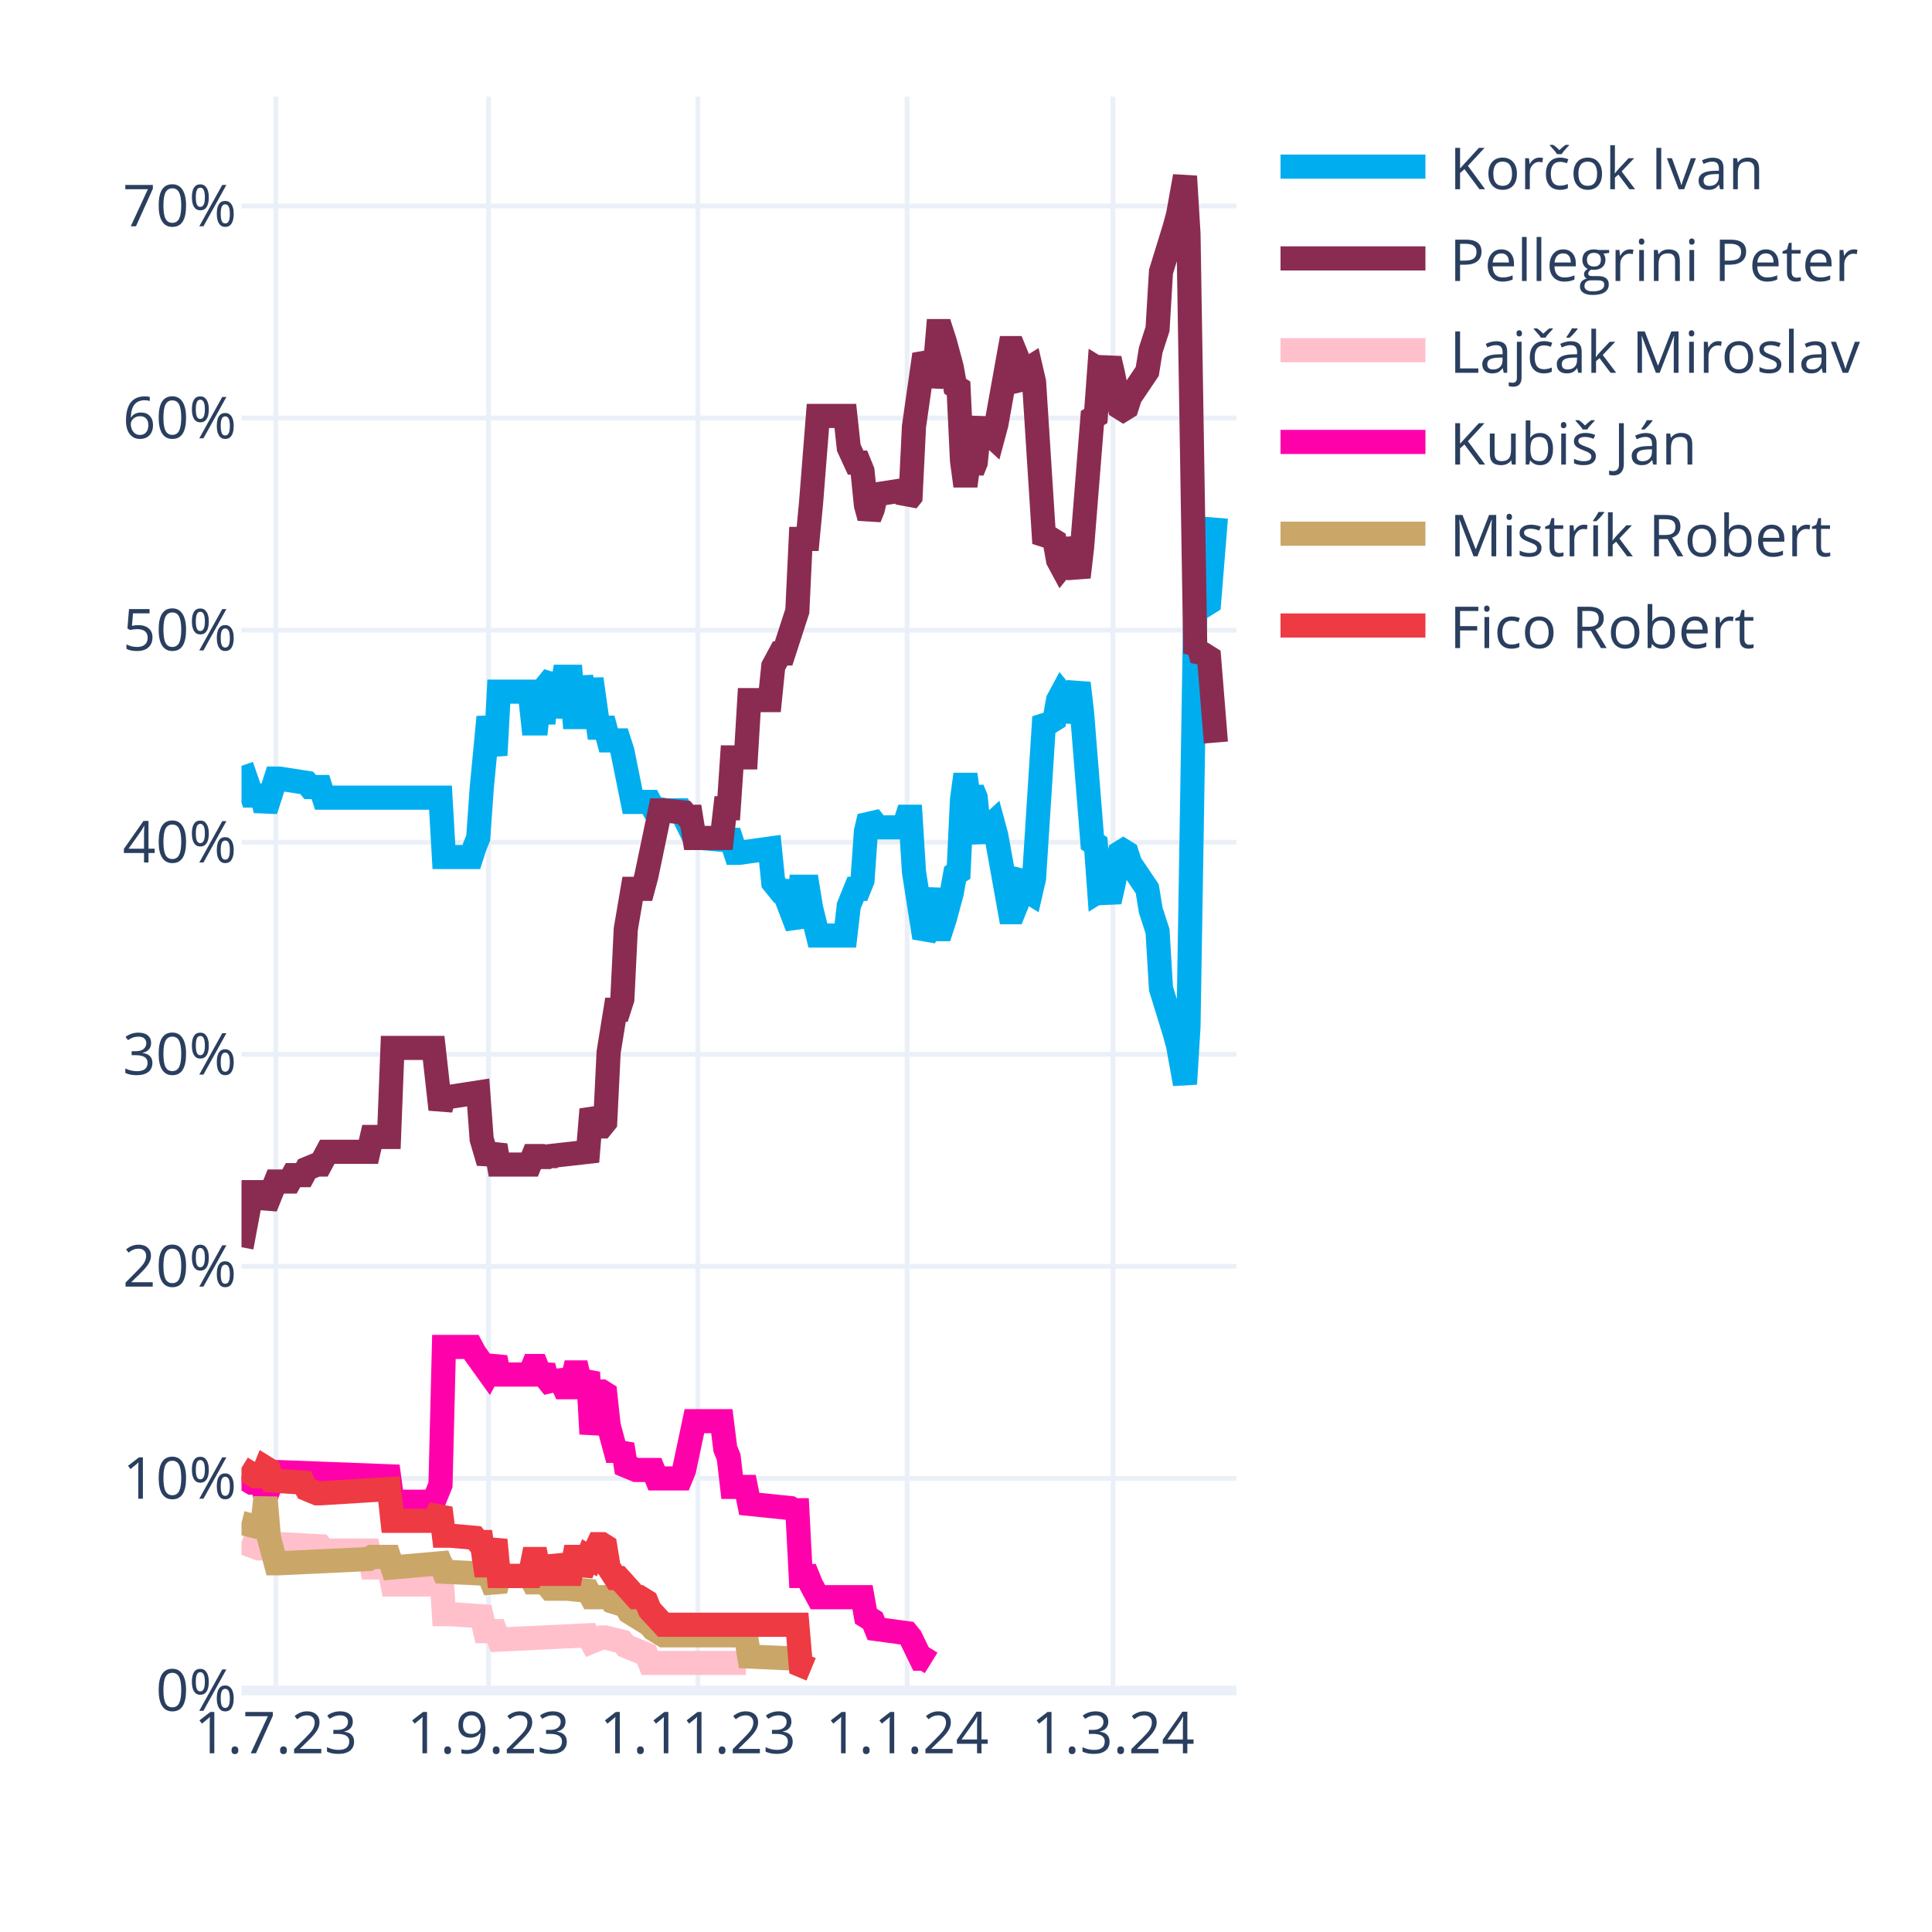
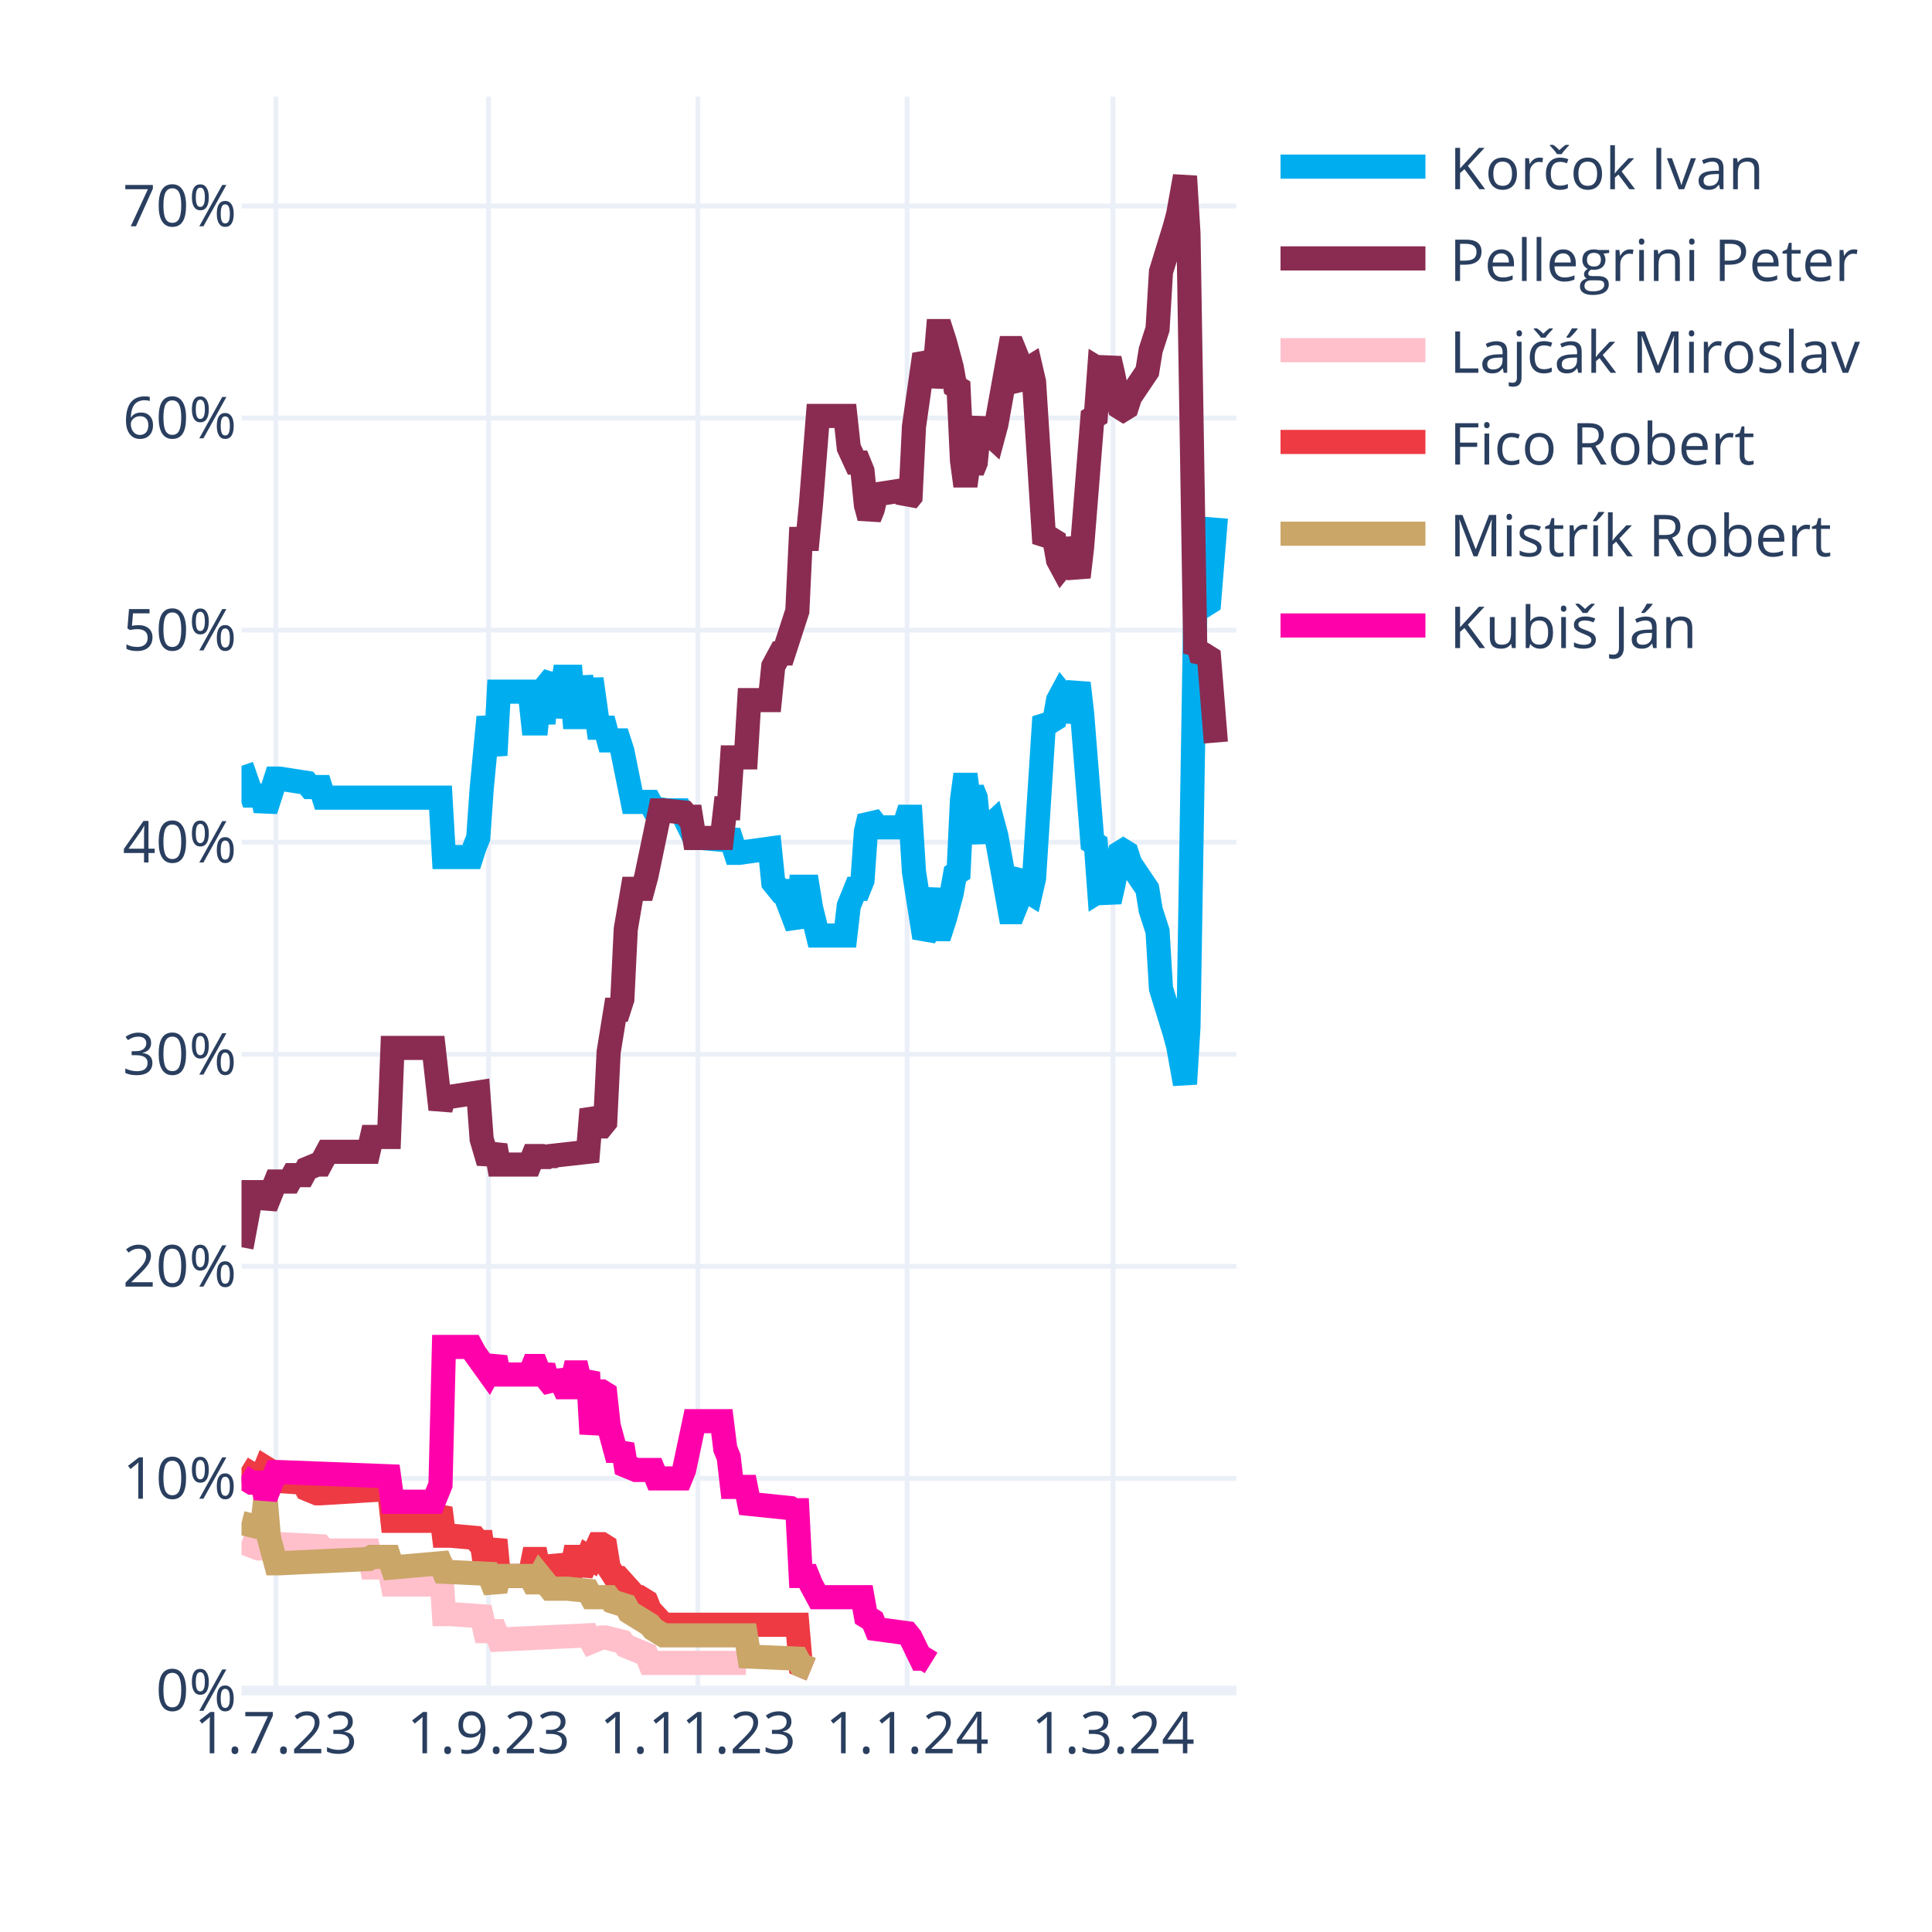
<svg xmlns="http://www.w3.org/2000/svg" class="main-svg" width="400" height="400" style="" viewBox="0 0 400 400">
  <rect x="0" y="0" width="400" height="400" style="fill: rgb(255, 255, 255); fill-opacity: 1;" />
-   <defs id="defs-5e09eb">
+   <defs id="defs-410463">
    <g class="clips">
-       <clipPath id="clip5e09ebxyplot" class="plotclip">
+       <clipPath id="clip410463xyplot" class="plotclip">
        <rect width="206" height="330" />
      </clipPath>
-       <clipPath class="axesclip" id="clip5e09ebx">
+       <clipPath class="axesclip" id="clip410463x">
        <rect x="50" y="0" width="206" height="400" />
      </clipPath>
-       <clipPath class="axesclip" id="clip5e09eby">
+       <clipPath class="axesclip" id="clip410463y">
        <rect x="0" y="20" width="400" height="330" />
      </clipPath>
-       <clipPath class="axesclip" id="clip5e09ebxy">
+       <clipPath class="axesclip" id="clip410463xy">
        <rect x="50" y="20" width="206" height="330" />
      </clipPath>
    </g>
    <g class="gradients" />
    <g class="patterns" />
  </defs>
  <g class="bglayer" />
  <g class="layer-below">
    <g class="imagelayer" />
    <g class="shapelayer" />
  </g>
  <g class="cartesianlayer">
    <g class="subplot xy">
      <g class="layer-subplot">
        <g class="shapelayer" />
        <g class="imagelayer" />
      </g>
      <g class="minor-gridlayer">
        <g class="x" />
        <g class="y" />
      </g>
      <g class="gridlayer">
        <g class="x">
          <path class="xgrid crisp" transform="translate(57.1,0)" d="M0,20v330" style="stroke: rgb(235, 240, 248); stroke-opacity: 1; stroke-width: 1px;" />
          <path class="xgrid crisp" transform="translate(101.14,0)" d="M0,20v330" style="stroke: rgb(235, 240, 248); stroke-opacity: 1; stroke-width: 1px;" />
          <path class="xgrid crisp" transform="translate(144.48,0)" d="M0,20v330" style="stroke: rgb(235, 240, 248); stroke-opacity: 1; stroke-width: 1px;" />
          <path class="xgrid crisp" transform="translate(187.81,0)" d="M0,20v330" style="stroke: rgb(235, 240, 248); stroke-opacity: 1; stroke-width: 1px;" />
          <path class="xgrid crisp" transform="translate(230.43,0)" d="M0,20v330" style="stroke: rgb(235, 240, 248); stroke-opacity: 1; stroke-width: 1px;" />
        </g>
        <g class="y">
          <path class="ygrid crisp" transform="translate(0,306.09)" d="M50,0h206" style="stroke: rgb(235, 240, 248); stroke-opacity: 1; stroke-width: 1px;" />
          <path class="ygrid crisp" transform="translate(0,262.18)" d="M50,0h206" style="stroke: rgb(235, 240, 248); stroke-opacity: 1; stroke-width: 1px;" />
          <path class="ygrid crisp" transform="translate(0,218.28)" d="M50,0h206" style="stroke: rgb(235, 240, 248); stroke-opacity: 1; stroke-width: 1px;" />
          <path class="ygrid crisp" transform="translate(0,174.37)" d="M50,0h206" style="stroke: rgb(235, 240, 248); stroke-opacity: 1; stroke-width: 1px;" />
          <path class="ygrid crisp" transform="translate(0,130.46)" d="M50,0h206" style="stroke: rgb(235, 240, 248); stroke-opacity: 1; stroke-width: 1px;" />
          <path class="ygrid crisp" transform="translate(0,86.55)" d="M50,0h206" style="stroke: rgb(235, 240, 248); stroke-opacity: 1; stroke-width: 1px;" />
          <path class="ygrid crisp" transform="translate(0,42.65)" d="M50,0h206" style="stroke: rgb(235, 240, 248); stroke-opacity: 1; stroke-width: 1px;" />
        </g>
      </g>
      <g class="zerolinelayer">
        <path class="yzl zl crisp" transform="translate(0,350)" d="M50,0h206" style="stroke: rgb(235, 240, 248); stroke-opacity: 1; stroke-width: 2px;" />
      </g>
      <path class="xlines-below" />
      <path class="ylines-below" />
      <g class="overlines-below" />
      <g class="xaxislayer-below" />
      <g class="yaxislayer-below" />
      <g class="overaxes-below" />
-       <g class="plot" transform="translate(50,20)" clip-path="url(#clip5e09ebxyplot)">
+       <g class="plot" transform="translate(50,20)" clip-path="url(#clip410463xyplot)">
        <g class="scatterlayer mlayer">
-           <g class="trace scatter tracef63d47" style="stroke-miterlimit: 2; opacity: 1;">
+           <g class="trace scatter tracea96400" style="stroke-miterlimit: 2; opacity: 1;">
            <g class="fills" />
            <g class="errorbars" />
            <g class="lines">
              <path class="js-line" d="M0,138.56L2.13,144.71L2.84,144.71L4.26,144.71L4.97,147.78L7.1,141.2L7.81,141.2L13.5,142.08L14.21,142.95L16.34,142.95L17.05,145.15L41.2,145.15L41.91,157.44L47.59,157.44L48.3,155.25L49.01,153.49L49.72,143.39L51.14,128.46L51.86,132.42L52.57,136.37L53.28,123.2L59.67,123.2L60.38,129.78L61.09,129.78L61.8,123.2L62.51,129.78L63.22,121.88L64.64,120.12L65.35,128.46L66.77,120.12L67.48,120.12L68.19,120.12L68.9,128.46L69.61,128.46L70.32,120.12L71.74,128.46L72.46,120.56L73.88,130.66L74.59,130.66L75.3,130.66L76.01,133.29L78.14,133.29L78.85,135.49L80.98,146.03L81.69,146.03L84.53,146.03L85.24,147.34L88.08,147.78L88.79,147.78L90.92,147.78L91.63,149.1L93.77,153.49L95.19,153.49L100.16,153.93L100.87,152.17L102.29,156.57L103,156.57L109.39,155.69L110.1,162.71L111.52,164.47L112.23,164.47L115.08,171.93L115.79,163.59L117.21,163.59L117.92,167.98L119.34,173.69L120.05,173.69L125.02,173.69L125.73,167.54L127.15,164.03L127.86,164.03L128.57,162.27L129.28,152.17L129.99,149.1L130.7,149.98L131.41,151.3L137.1,151.3L137.81,149.1L138.52,149.1L139.23,160.52L141.36,174.13L142.07,172.81L143.49,164.03L144.2,172.37L144.91,172.37L145.62,170.18L147.04,164.91L147.75,160.96L148.46,160.52L149.17,145.59L149.88,140.32L150.59,145.59L151.3,143.39L152.01,145.15L152.72,152.17L153.43,153.93L154.14,151.74L155.57,150.42L156.28,153.05L159.12,168.86L159.83,168.86L160.54,167.1L161.25,161.83L161.96,160.96L162.67,164.47L163.38,164.91L164.09,161.83L166.22,128.46L166.93,129.34L167.64,129.34L168.35,128.9L169.06,124.95L169.77,123.63L170.48,124.51L171.19,129.34L173.32,121.44L174.03,127.59L176.17,154.37L176.88,154.81L177.59,164.47L178.3,164.03L179.01,164.47L179.72,166.66L180.43,163.59L181.85,156.57L182.56,156.13L183.27,156.57L183.98,158.76L187.53,164.03L188.24,168.42L189.66,172.81L190.37,184.67L193.21,193.89L193.92,196.52L195.34,204.42L196.06,192.57L197.48,105.63L198.19,106.95L198.9,104.32L199.61,105.19L200.32,104.75L201.74,87.19" style="vector-effect: none; fill: none; stroke: rgb(0, 174, 239); stroke-opacity: 1; stroke-width: 5px; opacity: 1;" />
            </g>
            <g class="points" />
            <g class="text" />
          </g>
-           <g class="trace scatter trace61c27b" style="stroke-miterlimit: 2; opacity: 1;">
+           <g class="trace scatter traceb82b09" style="stroke-miterlimit: 2; opacity: 1;">
            <g class="fills" />
            <g class="errorbars" />
            <g class="lines">
              <path class="js-line" d="M0,238.23L2.13,226.82L2.84,226.82L4.26,226.82L4.97,229.89L7.1,224.62L7.81,224.62L9.94,224.62L10.66,223.3L12.79,223.3L13.5,221.99L15.63,221.11L16.34,221.11L17.76,218.47L18.47,218.47L26.28,218.47L26.99,215.4L30.54,215.4L31.26,196.96L39.78,196.96L41.2,209.69L41.91,207.06L43.33,207.06L49.01,206.18L49.72,215.84L51.14,220.67L51.86,218.91L52.57,217.16L53.28,221.11L59.67,221.11L60.38,219.35L61.09,219.35L61.8,221.11L62.51,219.35L63.22,220.67L63.93,219.35L71.74,218.47L72.46,209.69L73.88,213.21L74.59,213.21L75.3,212.33L76.01,197.84L77.43,189.06L78.14,189.06L78.85,186.86L79.56,172.37L80.98,164.03L81.69,164.03L83.11,164.03L83.82,161.39L86.66,147.78L87.37,147.78L91.63,148.22L92.34,149.1L93.06,149.1L93.77,153.49L99.45,153.49L100.16,147.34L100.87,147.34L101.58,136.81L104.42,136.81L105.13,124.95L109.39,124.95L110.1,117.93L111.52,115.29L112.23,115.29L115.08,106.51L115.79,91.58L117.21,91.58L117.92,84.12L119.34,66.12L120.05,66.12L125.02,66.12L125.73,72.7L127.15,75.78L127.86,75.78L128.57,77.53L129.28,84.56L129.99,87.19L130.7,85.43L131.41,82.36L137.1,81.48L137.81,83.68L138.52,82.8L139.23,68.31L141.36,53.38L142.07,54.7L142.78,59.97L143.49,56.89L144.2,48.55L144.91,48.55L145.62,50.75L147.04,56.02L147.75,59.97L148.46,60.41L149.17,75.34L149.88,80.61L150.59,75.34L151.3,77.53L152.01,75.78L152.72,68.75L153.43,66.99L154.14,69.19L155.57,70.51L156.28,67.87L159.12,52.07L159.83,52.07L160.54,53.82L161.25,59.09L161.96,59.97L162.67,56.46L163.38,56.02L164.09,59.09L166.22,92.46L166.93,91.58L167.64,91.58L168.35,92.02L169.06,95.97L169.77,97.29L170.48,96.41L171.19,91.58L173.32,99.49L174.03,93.34L176.17,66.55L176.88,66.12L177.59,56.46L178.3,56.89L179.01,56.46L179.72,54.26L180.43,57.33L181.85,64.36L182.56,64.8L183.27,64.36L183.98,62.16L187.53,56.89L188.24,52.5L189.66,48.11L190.37,36.26L193.21,27.04L193.92,24.4L195.34,16.5L196.06,28.36L197.48,115.29L198.19,113.97L198.9,116.61L199.61,115.73L200.32,116.17L201.74,133.73" style="vector-effect: none; fill: none; stroke: rgb(138, 44, 81); stroke-opacity: 1; stroke-width: 5px; opacity: 1;" />
            </g>
            <g class="points" />
            <g class="text" />
          </g>
-           <g class="trace scatter tracee24a00" style="stroke-miterlimit: 2; opacity: 1;">
+           <g class="trace scatter trace5a84ef" style="stroke-miterlimit: 2; opacity: 1;">
            <g class="fills" />
            <g class="errorbars" />
            <g class="lines">
              <path class="js-line" d="M0,299.26L3.55,300.58L4.26,300.58L7.1,299.7L7.81,299.7L16.34,300.14L17.05,301.02L26.28,301.02L26.99,304.53L30.54,304.53L31.26,308.05L39.78,308.05L41.2,302.78L41.91,314.19L43.33,314.19L49.72,314.63L50.43,317.71L52.57,317.71L53.28,319.46L71.74,318.58L72.46,319.9L74.59,319.02L75.3,319.02L78.85,319.9L79.56,320.78L83.82,322.54L84.53,324.29L104.42,324.29" style="vector-effect: none; fill: none; stroke: rgb(255, 192, 203); stroke-opacity: 1; stroke-width: 5px; opacity: 1;" />
            </g>
            <g class="points" />
            <g class="text" />
          </g>
-           <g class="trace scatter traced6739d" style="stroke-miterlimit: 2; opacity: 1;">
+           <g class="trace scatter trace80c4a4" style="stroke-miterlimit: 2; opacity: 1;">
+             <g class="fills" />
+             <g class="errorbars" />
+             <g class="lines">
+               <path class="js-line" d="M0,283.9L2.84,285.65L3.55,285.65L4.26,285.65L4.97,283.9L5.68,284.34L6.39,286.53L12.79,286.97L13.5,288.29L15.63,289.17L16.34,289.17L30.54,288.29L31.26,294.87L39.78,294.87L41.2,292.24L41.91,297.95L43.33,297.95L48.3,298.39L49.01,299.26L49.72,299.26L50.43,304.09L51.14,304.09L51.86,301.46L52.57,298.83L53.28,306.29L59.67,306.29L60.38,302.78L61.09,302.78L61.8,306.29L62.51,302.78L63.22,305.85L64.64,305.85L65.35,302.34L66.77,305.85L67.48,305.85L68.19,305.85L68.9,302.34L69.61,302.34L70.32,305.85L71.74,302.34L72.46,302.78L73.88,299.7L74.59,299.7L75.3,300.14L76.01,304.53L77.43,306.73L78.14,306.73L81.69,310.68L82.4,310.68L83.82,311.56L84.53,313.32L87.37,316.39L88.08,316.39L115.08,316.39L115.79,324.73L117.92,325.61" style="vector-effect: none; fill: none; stroke: rgb(238, 58, 67); stroke-opacity: 1; stroke-width: 5px; opacity: 1;" />
+             </g>
+             <g class="points" />
+             <g class="text" />
+           </g>
+           <g class="trace scatter tracec3edc6" style="stroke-miterlimit: 2; opacity: 1;">
+             <g class="fills" />
+             <g class="errorbars" />
+             <g class="lines">
+               <path class="js-line" d="M0,295.31L3.55,296.19L4.26,296.19L4.97,290.04L5.68,298.39L7.1,303.66L7.81,303.66L26.28,302.78L26.99,302.34L30.54,302.34L31.26,304.53L41.2,303.66L41.91,305.41L51.14,305.85L51.86,307.61L52.57,309.36L53.28,306.29L59.67,306.29L60.38,307.61L61.09,307.61L61.8,306.29L63.93,308.92L64.64,308.92L66.77,308.92L67.48,308.92L71.74,309.36L72.46,310.68L76.01,310.68L76.72,311.56L79.56,312.44L80.27,313.75L84.53,316.39L85.24,317.27L87.37,318.58L88.08,318.58L104.42,318.58L105.13,322.97L115.08,323.41L115.79,324.73L117.92,325.61" style="vector-effect: none; fill: none; stroke: rgb(202, 166, 105); stroke-opacity: 1; stroke-width: 5px; opacity: 1;" />
+             </g>
+             <g class="points" />
+             <g class="text" />
+           </g>
+           <g class="trace scatter tracebdd8cc" style="stroke-miterlimit: 2; opacity: 1;">
            <g class="fills" />
            <g class="errorbars" />
            <g class="lines">
              <path class="js-line" d="M0,285.65L2.13,286.97L2.84,286.97L4.26,286.97L4.97,290.04L7.1,284.78L7.81,284.78L30.54,285.65L31.26,290.92L39.78,290.92L41.2,287.41L41.91,258.87L43.33,258.87L47.59,258.87L48.3,260.19L51.14,264.14L51.86,262.82L52.57,261.07L53.28,264.58L59.67,264.58L60.38,262.82L61.09,262.82L61.8,264.58L62.51,262.82L63.22,265.46L64.64,267.21L65.35,264.14L66.77,267.21L67.48,267.21L68.19,267.21L68.9,264.14L69.61,264.14L70.32,267.21L71.74,264.14L72.46,276.87L73.88,268.09L74.59,268.09L75.3,268.53L76.01,275.12L77.43,280.38L78.14,280.38L78.85,279.07L79.56,283.46L81.69,284.34L82.4,284.34L85.24,284.34L85.95,286.09L90.92,286.09L91.63,284.34L93.77,274.24L95.19,274.24L99.45,274.24L100.16,279.95L100.87,281.7L101.58,287.85L104.42,287.85L105.13,291.36L113.66,292.24L114.37,292.68L115.08,292.68L115.79,306.29L117.21,306.29L117.92,308.05L119.34,310.68L120.05,310.68L128.57,310.68L129.28,314.63L130.7,315.51L131.41,317.27L137.81,318.14L138.52,319.02L140.65,323.41L141.36,323.41L142.78,324.29" style="vector-effect: none; fill: none; stroke: rgb(255, 1, 170); stroke-opacity: 1; stroke-width: 5px; opacity: 1;" />
-             </g>
-             <g class="points" />
-             <g class="text" />
-           </g>
-           <g class="trace scatter trace2712d4" style="stroke-miterlimit: 2; opacity: 1;">
-             <g class="fills" />
-             <g class="errorbars" />
-             <g class="lines">
-               <path class="js-line" d="M0,295.31L3.55,296.19L4.26,296.19L4.97,290.04L5.68,298.39L7.1,303.66L7.81,303.66L26.28,302.78L26.99,302.34L30.54,302.34L31.26,304.53L41.2,303.66L41.91,305.41L51.14,305.85L51.86,307.61L52.57,309.36L53.28,306.29L59.67,306.29L60.38,307.61L61.09,307.61L61.8,306.29L63.93,308.92L64.64,308.92L66.77,308.92L67.48,308.92L71.74,309.36L72.46,310.68L76.01,310.68L76.72,311.56L79.56,312.44L80.27,313.75L84.53,316.39L85.24,317.27L87.37,318.58L88.08,318.58L104.42,318.58L105.13,322.97L115.08,323.41L115.79,324.73L117.92,325.61" style="vector-effect: none; fill: none; stroke: rgb(202, 166, 105); stroke-opacity: 1; stroke-width: 5px; opacity: 1;" />
-             </g>
-             <g class="points" />
-             <g class="text" />
-           </g>
-           <g class="trace scatter tracef75249" style="stroke-miterlimit: 2; opacity: 1;">
-             <g class="fills" />
-             <g class="errorbars" />
-             <g class="lines">
-               <path class="js-line" d="M0,283.9L2.84,285.65L3.55,285.65L4.26,285.65L4.97,283.9L5.68,284.34L6.39,286.53L12.79,286.97L13.5,288.29L15.63,289.17L16.34,289.17L30.54,288.29L31.26,294.87L39.78,294.87L41.2,292.24L41.91,297.95L43.33,297.95L48.3,298.39L49.01,299.26L49.72,299.26L50.43,304.09L51.14,304.09L51.86,301.46L52.57,298.83L53.28,306.29L59.67,306.29L60.38,302.78L61.09,302.78L61.8,306.29L62.51,302.78L63.22,305.85L64.64,305.85L65.35,302.34L66.77,305.85L67.48,305.85L68.19,305.85L68.9,302.34L69.61,302.34L70.32,305.85L71.74,302.34L72.46,302.78L73.88,299.7L74.59,299.7L75.3,300.14L76.01,304.53L77.43,306.73L78.14,306.73L81.69,310.68L82.4,310.68L83.82,311.56L84.53,313.32L87.37,316.39L88.08,316.39L115.08,316.39L115.79,324.73L117.92,325.61" style="vector-effect: none; fill: none; stroke: rgb(238, 58, 67); stroke-opacity: 1; stroke-width: 5px; opacity: 1;" />
            </g>
            <g class="points" />
            <g class="text" />
          </g>
        </g>
      </g>
      <g class="overplot" />
      <path class="xlines-above crisp" d="M0,0" style="fill: none;" />
      <path class="ylines-above crisp" d="M0,0" style="fill: none;" />
      <g class="overlines-above" />
      <g class="xaxislayer-above">
        <g class="xtick">
          <text text-anchor="middle" x="0" y="363" transform="translate(57.1,0)" style="font-family: 'Open Sans', verdana, arial, sans-serif; font-size: 12px; fill: rgb(42, 63, 95); fill-opacity: 1; white-space: pre; opacity: 1;">1.7.23</text>
        </g>
        <g class="xtick">
          <text text-anchor="middle" x="0" y="363" style="font-family: 'Open Sans', verdana, arial, sans-serif; font-size: 12px; fill: rgb(42, 63, 95); fill-opacity: 1; white-space: pre; opacity: 1;" transform="translate(101.14,0)">1.9.23</text>
        </g>
        <g class="xtick">
          <text text-anchor="middle" x="0" y="363" style="font-family: 'Open Sans', verdana, arial, sans-serif; font-size: 12px; fill: rgb(42, 63, 95); fill-opacity: 1; white-space: pre; opacity: 1;" transform="translate(144.48,0)">1.11.23</text>
        </g>
        <g class="xtick">
          <text text-anchor="middle" x="0" y="363" style="font-family: 'Open Sans', verdana, arial, sans-serif; font-size: 12px; fill: rgb(42, 63, 95); fill-opacity: 1; white-space: pre; opacity: 1;" transform="translate(187.81,0)">1.1.24</text>
        </g>
        <g class="xtick">
          <text text-anchor="middle" x="0" y="363" style="font-family: 'Open Sans', verdana, arial, sans-serif; font-size: 12px; fill: rgb(42, 63, 95); fill-opacity: 1; white-space: pre; opacity: 1;" transform="translate(230.43,0)">1.3.24</text>
        </g>
      </g>
      <g class="yaxislayer-above">
        <g class="ytick">
          <text text-anchor="end" x="49" y="4.2" transform="translate(0,350)" style="font-family: 'Open Sans', verdana, arial, sans-serif; font-size: 12px; fill: rgb(42, 63, 95); fill-opacity: 1; white-space: pre; opacity: 1;">0%</text>
        </g>
        <g class="ytick">
          <text text-anchor="end" x="49" y="4.2" style="font-family: 'Open Sans', verdana, arial, sans-serif; font-size: 12px; fill: rgb(42, 63, 95); fill-opacity: 1; white-space: pre; opacity: 1;" transform="translate(0,306.09)">10%</text>
        </g>
        <g class="ytick">
          <text text-anchor="end" x="49" y="4.2" style="font-family: 'Open Sans', verdana, arial, sans-serif; font-size: 12px; fill: rgb(42, 63, 95); fill-opacity: 1; white-space: pre; opacity: 1;" transform="translate(0,262.18)">20%</text>
        </g>
        <g class="ytick">
          <text text-anchor="end" x="49" y="4.2" style="font-family: 'Open Sans', verdana, arial, sans-serif; font-size: 12px; fill: rgb(42, 63, 95); fill-opacity: 1; white-space: pre; opacity: 1;" transform="translate(0,218.28)">30%</text>
        </g>
        <g class="ytick">
          <text text-anchor="end" x="49" y="4.2" style="font-family: 'Open Sans', verdana, arial, sans-serif; font-size: 12px; fill: rgb(42, 63, 95); fill-opacity: 1; white-space: pre; opacity: 1;" transform="translate(0,174.37)">40%</text>
        </g>
        <g class="ytick">
          <text text-anchor="end" x="49" y="4.2" style="font-family: 'Open Sans', verdana, arial, sans-serif; font-size: 12px; fill: rgb(42, 63, 95); fill-opacity: 1; white-space: pre; opacity: 1;" transform="translate(0,130.46)">50%</text>
        </g>
        <g class="ytick">
          <text text-anchor="end" x="49" y="4.2" style="font-family: 'Open Sans', verdana, arial, sans-serif; font-size: 12px; fill: rgb(42, 63, 95); fill-opacity: 1; white-space: pre; opacity: 1;" transform="translate(0,86.55)">60%</text>
        </g>
        <g class="ytick">
          <text text-anchor="end" x="49" y="4.2" style="font-family: 'Open Sans', verdana, arial, sans-serif; font-size: 12px; fill: rgb(42, 63, 95); fill-opacity: 1; white-space: pre; opacity: 1;" transform="translate(0,42.65)">70%</text>
        </g>
      </g>
      <g class="overaxes-above" />
    </g>
  </g>
  <g class="polarlayer" />
  <g class="smithlayer" />
  <g class="ternarylayer" />
  <g class="geolayer" />
  <g class="funnelarealayer" />
  <g class="pielayer" />
  <g class="iciclelayer" />
  <g class="treemaplayer" />
  <g class="sunburstlayer" />
  <g class="glimages" />
-   <defs id="topdefs-5e09eb">
+   <defs id="topdefs-410463">
    <g class="clips" />
-     <clipPath id="legend5e09eb">
+     <clipPath id="legend410463">
      <rect width="128" height="124" x="0" y="0" />
    </clipPath>
  </defs>
  <g class="layer-above">
    <g class="imagelayer" />
    <g class="shapelayer" />
  </g>
  <g class="infolayer">
    <g class="legend" pointer-events="all" transform="translate(260.12,20)">
      <rect class="bg" shape-rendering="crispEdges" width="128" height="124" x="0" y="0" style="stroke: rgb(68, 68, 68); stroke-opacity: 1; fill: rgb(255, 255, 255); fill-opacity: 1; stroke-width: 0px;" />
-       <g class="scrollbox" transform="" clip-path="url(#legend5e09eb)">
+       <g class="scrollbox" transform="" clip-path="url(#legend410463)">
        <g class="groups">
          <g class="traces" transform="translate(0,14.5)" style="opacity: 1;">
            <text class="legendtext" text-anchor="start" x="40" y="4.68" style="font-family: 'Open Sans', verdana, arial, sans-serif; font-size: 12px; fill: rgb(42, 63, 95); fill-opacity: 1; white-space: pre;">Korčok Ivan</text>
            <g class="layers" style="opacity: 1;">
              <g class="legendfill" />
              <g class="legendlines">
                <path class="js-line" d="M5,0h30" style="fill: none; stroke: rgb(0, 174, 239); stroke-opacity: 1; stroke-width: 5px;" />
              </g>
              <g class="legendsymbols">
                <g class="legendpoints" />
              </g>
            </g>
            <rect class="legendtoggle" x="0" y="-9.5" width="122.703" height="19" style="fill: rgb(0, 0, 0); fill-opacity: 0;" />
          </g>
          <g class="traces" transform="translate(0,33.5)" style="opacity: 1;">
            <text class="legendtext" text-anchor="start" x="40" y="4.68" style="font-family: 'Open Sans', verdana, arial, sans-serif; font-size: 12px; fill: rgb(42, 63, 95); fill-opacity: 1; white-space: pre;">Pellegrini Peter</text>
            <g class="layers" style="opacity: 1;">
              <g class="legendfill" />
              <g class="legendlines">
                <path class="js-line" d="M5,0h30" style="fill: none; stroke: rgb(138, 44, 81); stroke-opacity: 1; stroke-width: 5px;" />
              </g>
              <g class="legendsymbols">
                <g class="legendpoints" />
              </g>
            </g>
            <rect class="legendtoggle" x="0" y="-9.5" width="122.703" height="19" style="fill: rgb(0, 0, 0); fill-opacity: 0;" />
          </g>
          <g class="traces" transform="translate(0,52.5)" style="opacity: 1;">
            <text class="legendtext" text-anchor="start" x="40" y="4.68" style="font-family: 'Open Sans', verdana, arial, sans-serif; font-size: 12px; fill: rgb(42, 63, 95); fill-opacity: 1; white-space: pre;">Lajčák Miroslav</text>
            <g class="layers" style="opacity: 1;">
              <g class="legendfill" />
              <g class="legendlines">
                <path class="js-line" d="M5,0h30" style="fill: none; stroke: rgb(255, 192, 203); stroke-opacity: 1; stroke-width: 5px;" />
              </g>
              <g class="legendsymbols">
                <g class="legendpoints" />
              </g>
            </g>
            <rect class="legendtoggle" x="0" y="-9.5" width="122.703" height="19" style="fill: rgb(0, 0, 0); fill-opacity: 0;" />
          </g>
          <g class="traces" transform="translate(0,71.5)" style="opacity: 1;">
-             <text class="legendtext" text-anchor="start" x="40" y="4.68" style="font-family: 'Open Sans', verdana, arial, sans-serif; font-size: 12px; fill: rgb(42, 63, 95); fill-opacity: 1; white-space: pre;">Kubiš Ján</text>
-             <g class="layers" style="opacity: 1;">
-               <g class="legendfill" />
-               <g class="legendlines">
-                 <path class="js-line" d="M5,0h30" style="fill: none; stroke: rgb(255, 1, 170); stroke-opacity: 1; stroke-width: 5px;" />
+             <text class="legendtext" text-anchor="start" x="40" y="4.68" style="font-family: 'Open Sans', verdana, arial, sans-serif; font-size: 12px; fill: rgb(42, 63, 95); fill-opacity: 1; white-space: pre;">Fico Robert</text>
+             <g class="layers" style="opacity: 1;">
+               <g class="legendfill" />
+               <g class="legendlines">
+                 <path class="js-line" d="M5,0h30" style="fill: none; stroke: rgb(238, 58, 67); stroke-opacity: 1; stroke-width: 5px;" />
              </g>
              <g class="legendsymbols">
                <g class="legendpoints" />
              </g>
            </g>
            <rect class="legendtoggle" x="0" y="-9.5" width="122.703" height="19" style="fill: rgb(0, 0, 0); fill-opacity: 0;" />
          </g>
          <g class="traces" transform="translate(0,90.5)" style="opacity: 1;">
            <text class="legendtext" text-anchor="start" x="40" y="4.68" style="font-family: 'Open Sans', verdana, arial, sans-serif; font-size: 12px; fill: rgb(42, 63, 95); fill-opacity: 1; white-space: pre;">Mistrík Robert</text>
            <g class="layers" style="opacity: 1;">
              <g class="legendfill" />
              <g class="legendlines">
                <path class="js-line" d="M5,0h30" style="fill: none; stroke: rgb(202, 166, 105); stroke-opacity: 1; stroke-width: 5px;" />
              </g>
              <g class="legendsymbols">
                <g class="legendpoints" />
              </g>
            </g>
            <rect class="legendtoggle" x="0" y="-9.5" width="122.703" height="19" style="fill: rgb(0, 0, 0); fill-opacity: 0;" />
          </g>
          <g class="traces" transform="translate(0,109.5)" style="opacity: 1;">
-             <text class="legendtext" text-anchor="start" x="40" y="4.68" style="font-family: 'Open Sans', verdana, arial, sans-serif; font-size: 12px; fill: rgb(42, 63, 95); fill-opacity: 1; white-space: pre;">Fico Robert</text>
-             <g class="layers" style="opacity: 1;">
-               <g class="legendfill" />
-               <g class="legendlines">
-                 <path class="js-line" d="M5,0h30" style="fill: none; stroke: rgb(238, 58, 67); stroke-opacity: 1; stroke-width: 5px;" />
+             <text class="legendtext" text-anchor="start" x="40" y="4.68" style="font-family: 'Open Sans', verdana, arial, sans-serif; font-size: 12px; fill: rgb(42, 63, 95); fill-opacity: 1; white-space: pre;">Kubiš Ján</text>
+             <g class="layers" style="opacity: 1;">
+               <g class="legendfill" />
+               <g class="legendlines">
+                 <path class="js-line" d="M5,0h30" style="fill: none; stroke: rgb(255, 1, 170); stroke-opacity: 1; stroke-width: 5px;" />
              </g>
              <g class="legendsymbols">
                <g class="legendpoints" />
              </g>
            </g>
            <rect class="legendtoggle" x="0" y="-9.5" width="122.703" height="19" style="fill: rgb(0, 0, 0); fill-opacity: 0;" />
          </g>
        </g>
      </g>
      <rect class="scrollbar" rx="20" ry="3" width="0" height="0" x="0" y="0" style="fill: rgb(128, 139, 164); fill-opacity: 1;" />
    </g>
    <g class="g-gtitle" />
    <g class="g-xtitle" />
    <g class="g-ytitle" />
  </g>
</svg>
